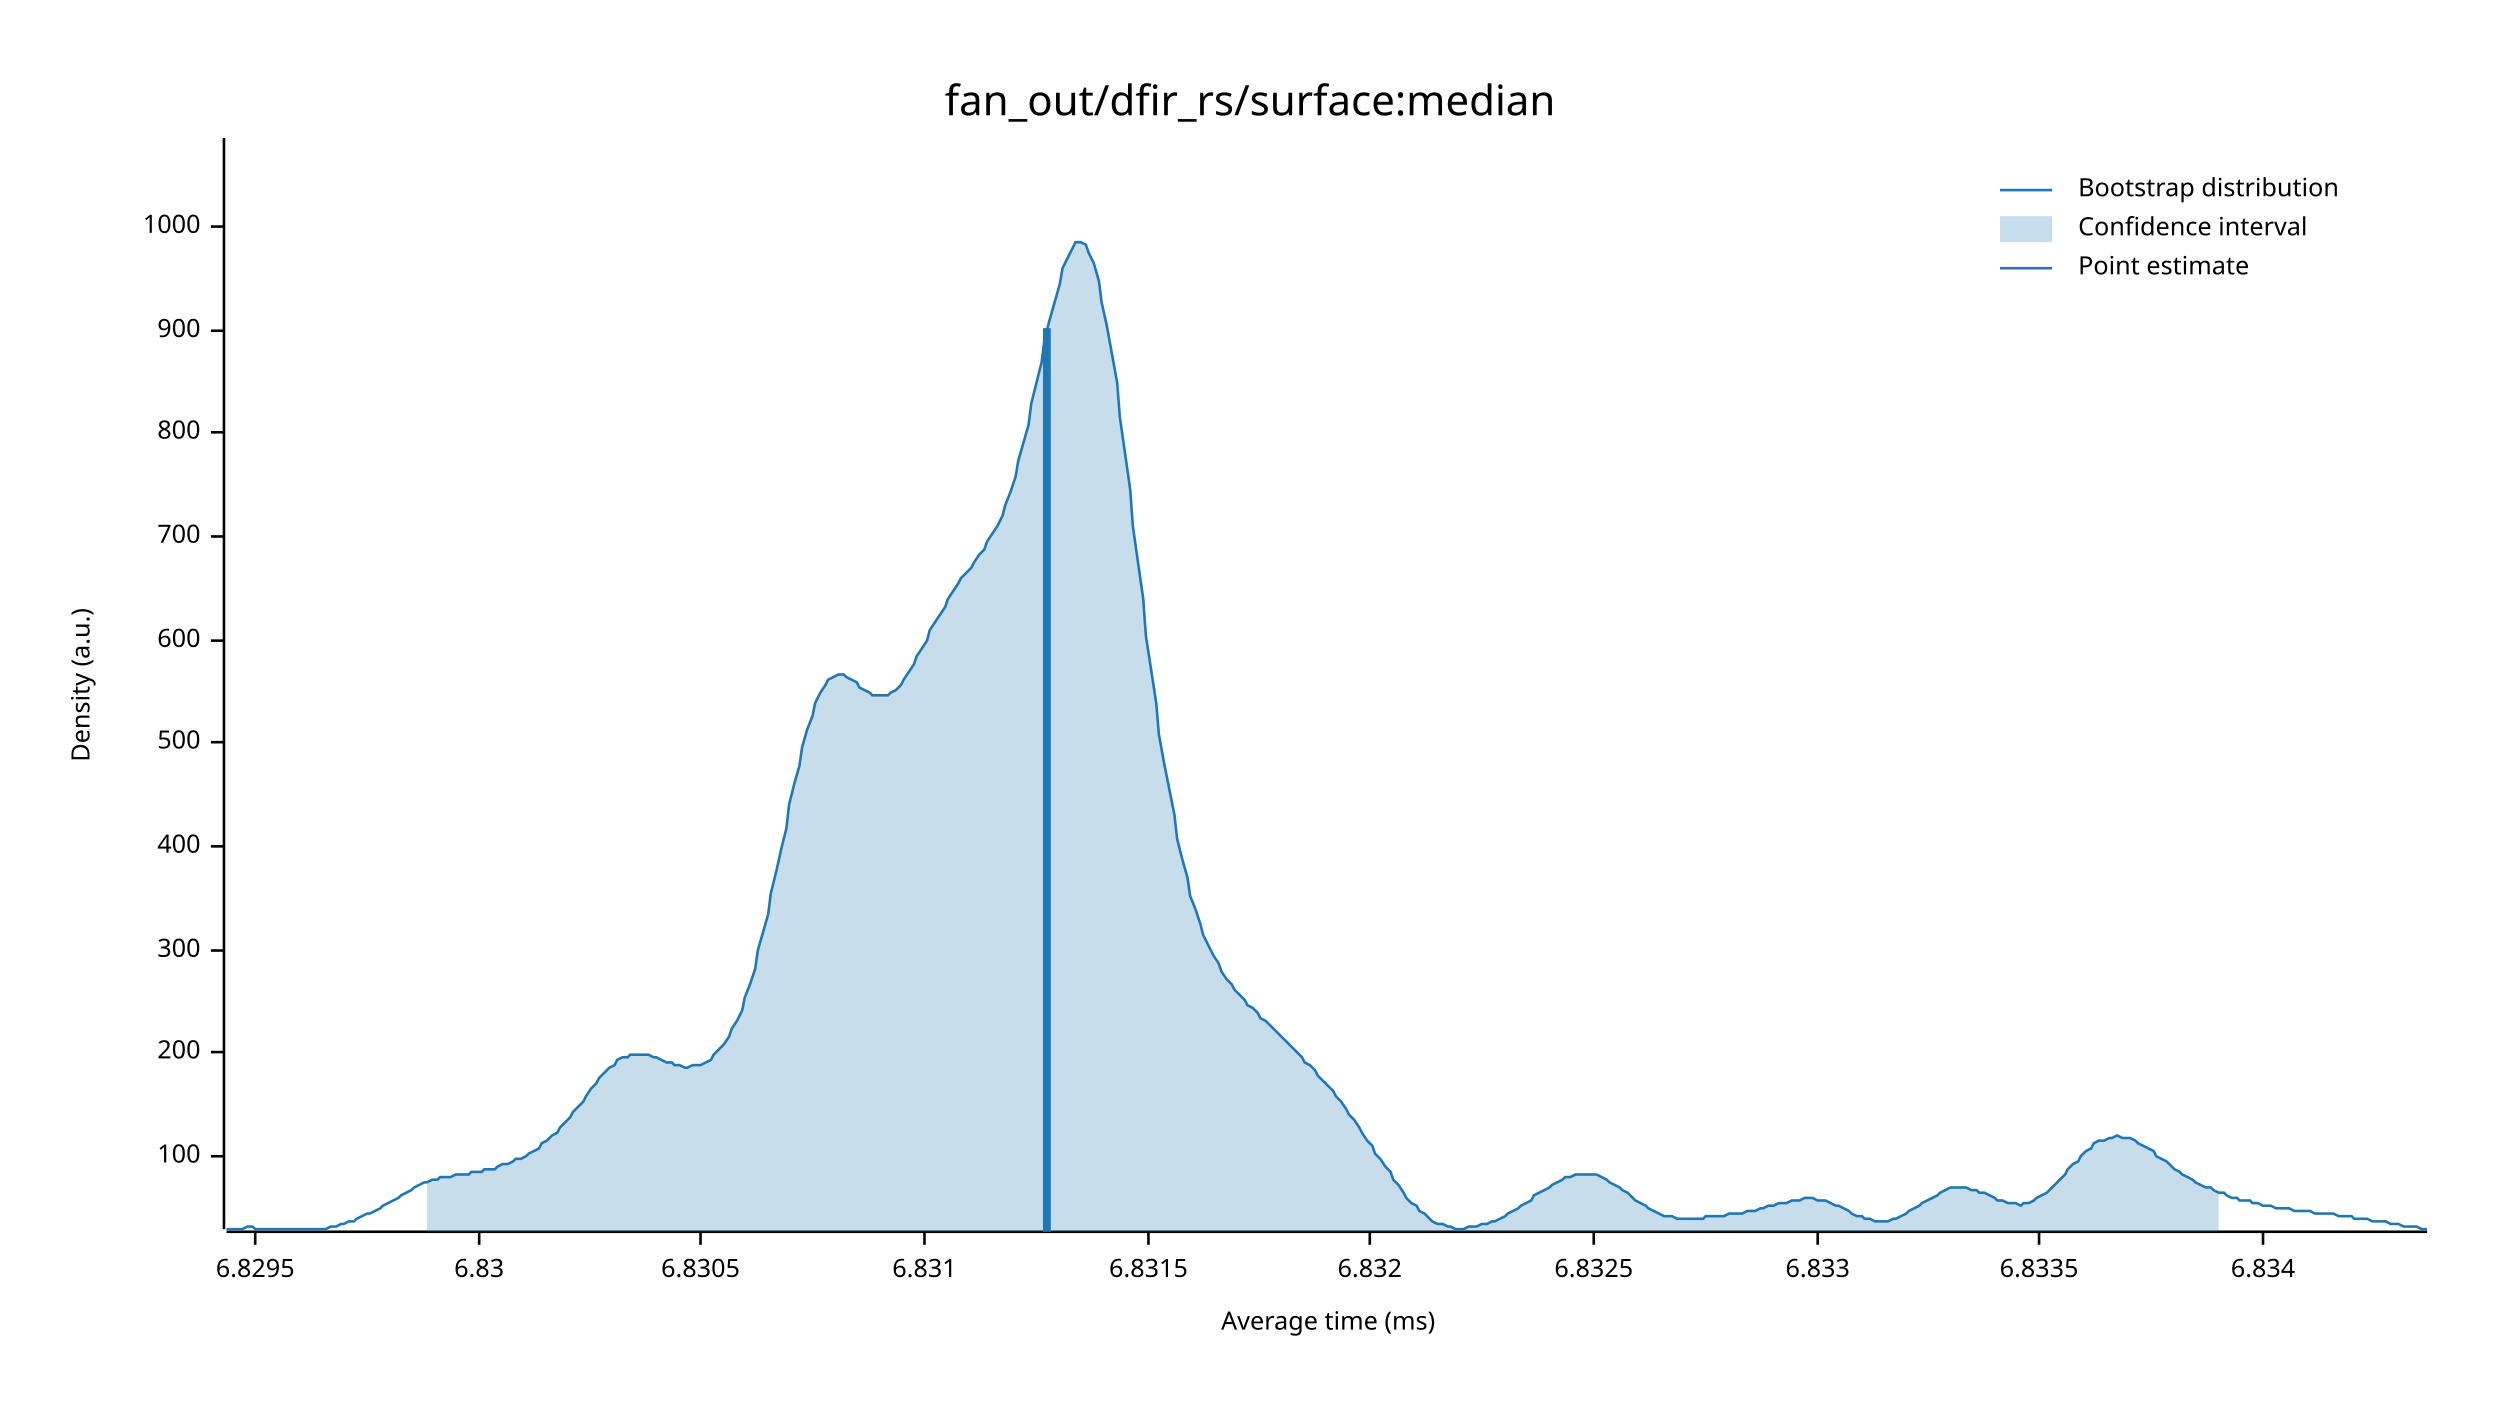
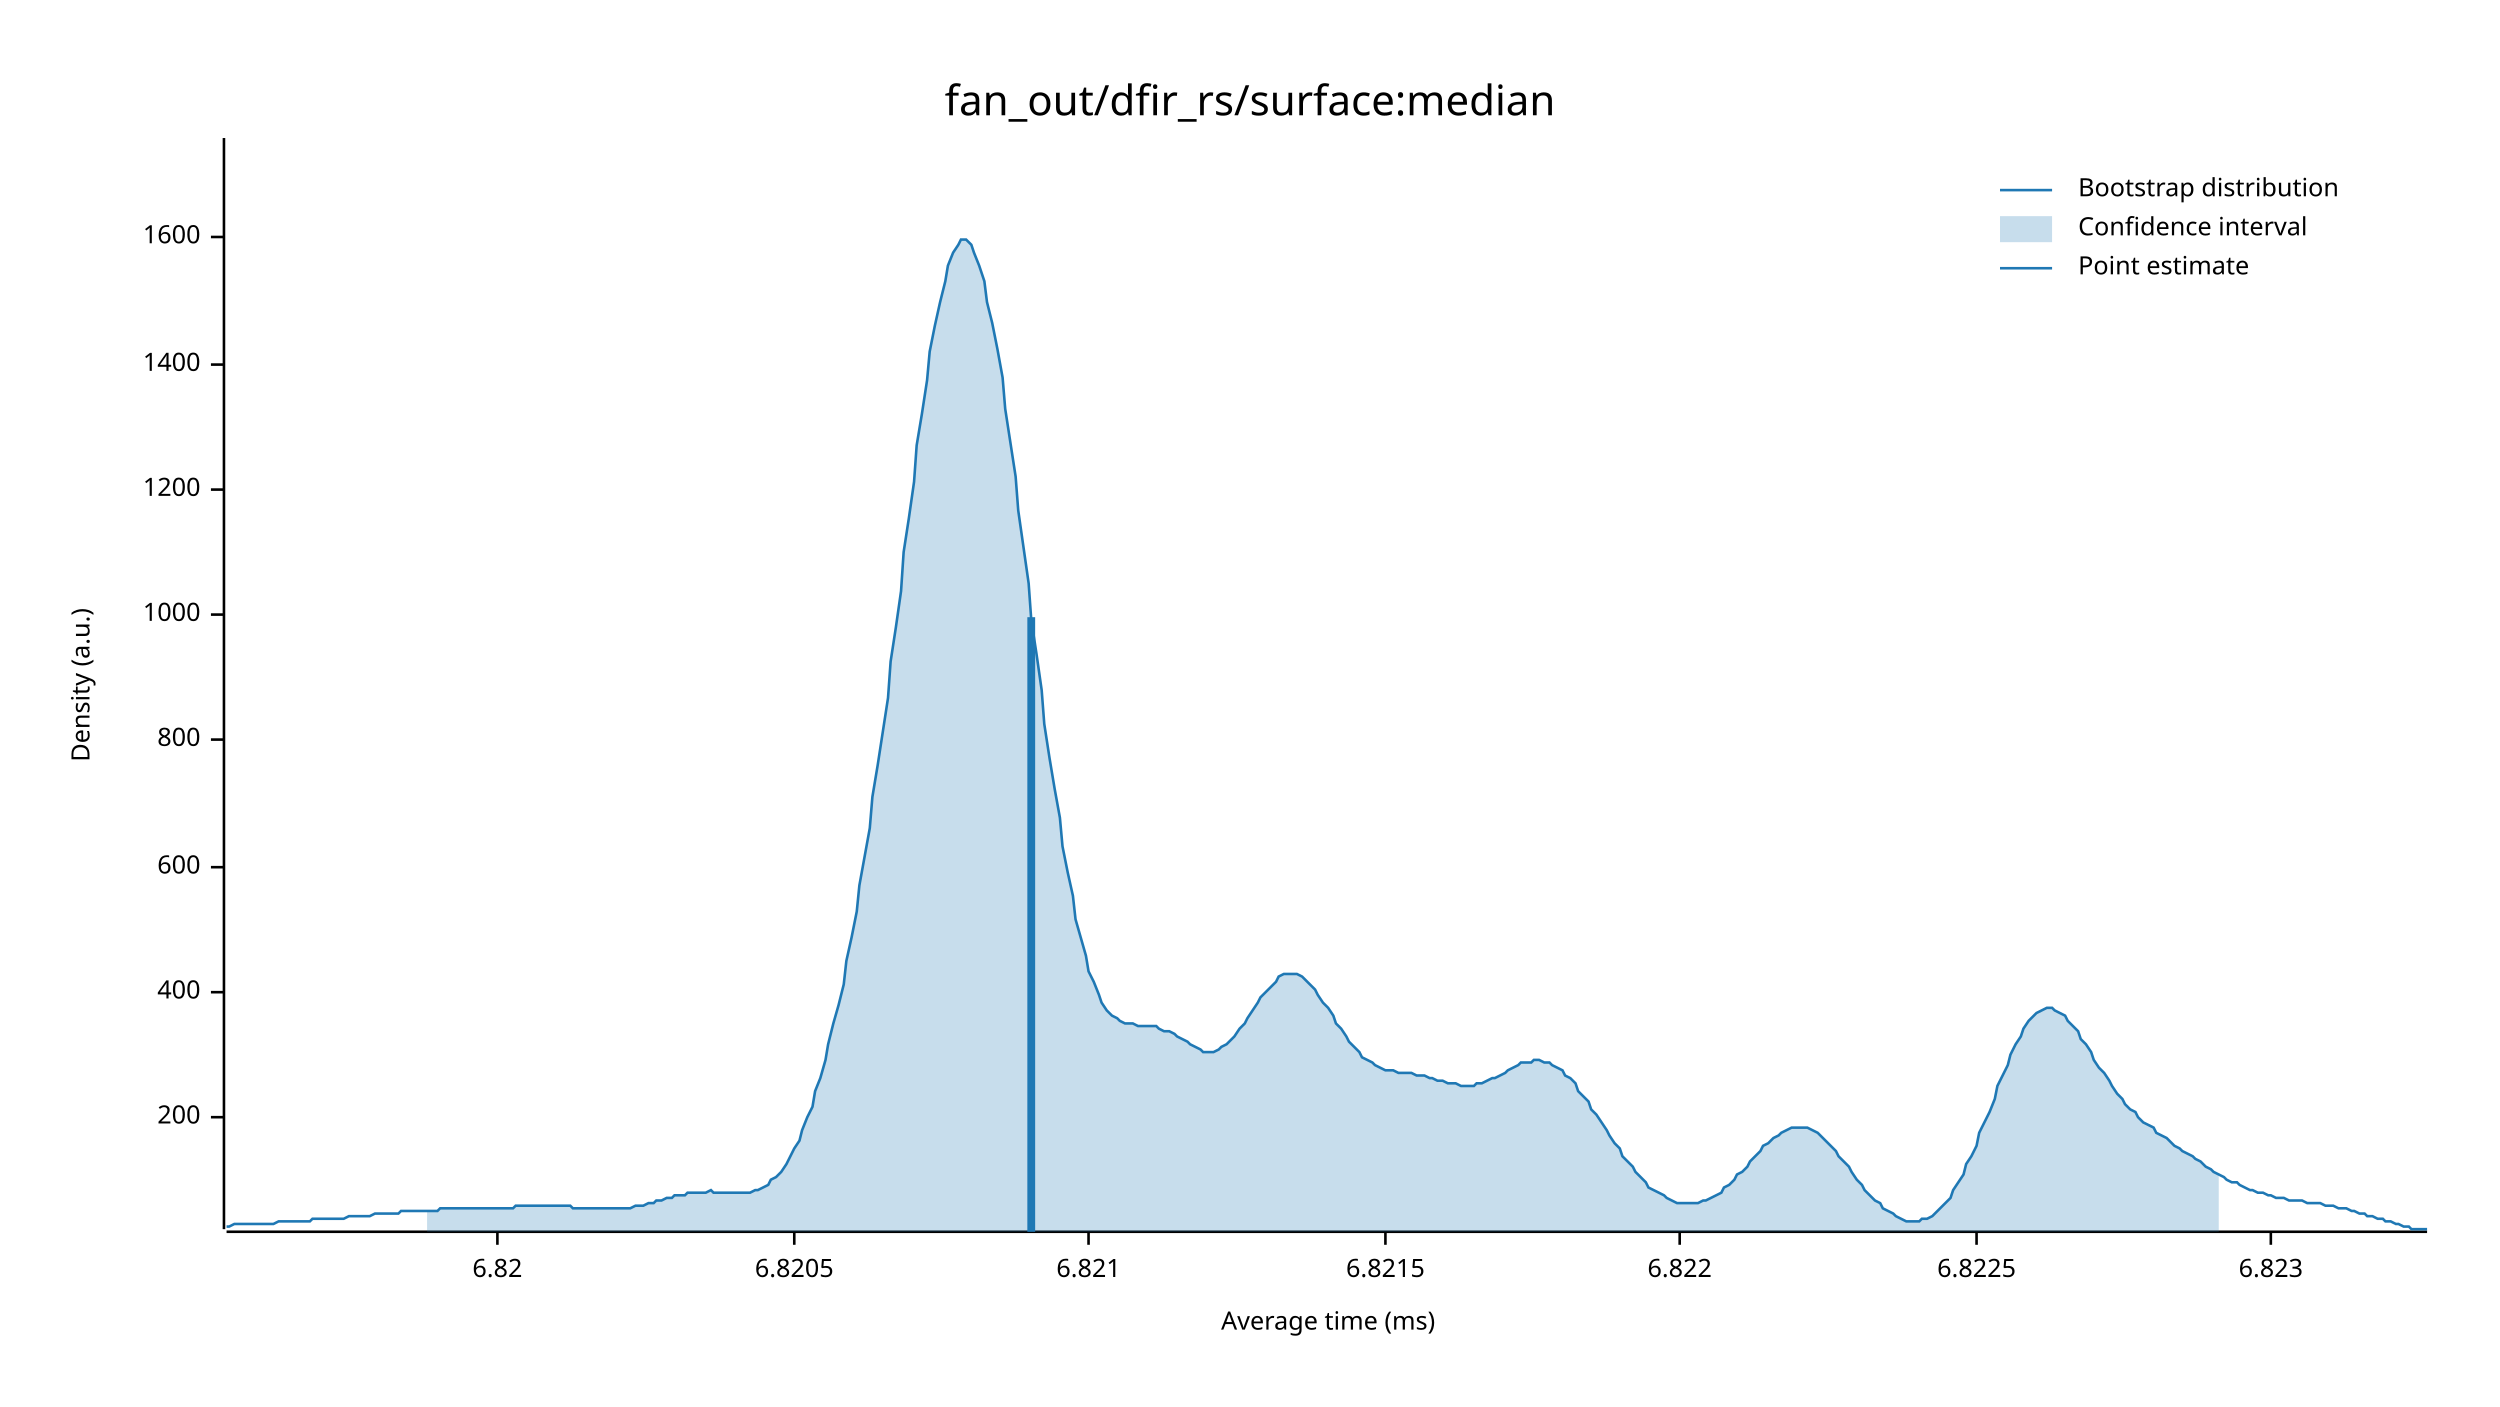
<svg xmlns="http://www.w3.org/2000/svg" width="960" height="540" viewBox="0 0 960 540">
  <text x="480" y="32" dy="0.76em" text-anchor="middle" font-family="sans-serif" font-size="16.129" opacity="1" fill="#000000">
fan_out/dfir_rs/surface:median
</text>
  <text x="27" y="263" dy="0.76em" text-anchor="middle" font-family="sans-serif" font-size="9.677" opacity="1" fill="#000000" transform="rotate(270, 27, 263)">
Density (a.u.)
</text>
  <text x="510" y="513" dy="-0.5ex" text-anchor="middle" font-family="sans-serif" font-size="9.677" opacity="1" fill="#000000">
Average time (ms)
</text>
  <polyline fill="none" opacity="1" stroke="#000000" stroke-width="1" points="86,53 86,472 " />
-   <text x="77" y="444" dy="0.5ex" text-anchor="end" font-family="sans-serif" font-size="9.677" opacity="1" fill="#000000">
- 100
- </text>
-   <polyline fill="none" opacity="1" stroke="#000000" stroke-width="1" points="81,444 86,444 " />
-   <text x="77" y="404" dy="0.5ex" text-anchor="end" font-family="sans-serif" font-size="9.677" opacity="1" fill="#000000">
+   <text x="77" y="429" dy="0.5ex" text-anchor="end" font-family="sans-serif" font-size="9.677" opacity="1" fill="#000000">
200
</text>
-   <polyline fill="none" opacity="1" stroke="#000000" stroke-width="1" points="81,404 86,404 " />
-   <text x="77" y="365" dy="0.5ex" text-anchor="end" font-family="sans-serif" font-size="9.677" opacity="1" fill="#000000">
- 300
- </text>
-   <polyline fill="none" opacity="1" stroke="#000000" stroke-width="1" points="81,365 86,365 " />
-   <text x="77" y="325" dy="0.5ex" text-anchor="end" font-family="sans-serif" font-size="9.677" opacity="1" fill="#000000">
+   <polyline fill="none" opacity="1" stroke="#000000" stroke-width="1" points="81,429 86,429 " />
+   <text x="77" y="381" dy="0.5ex" text-anchor="end" font-family="sans-serif" font-size="9.677" opacity="1" fill="#000000">
400
</text>
-   <polyline fill="none" opacity="1" stroke="#000000" stroke-width="1" points="81,325 86,325 " />
-   <text x="77" y="285" dy="0.5ex" text-anchor="end" font-family="sans-serif" font-size="9.677" opacity="1" fill="#000000">
- 500
- </text>
-   <polyline fill="none" opacity="1" stroke="#000000" stroke-width="1" points="81,285 86,285 " />
-   <text x="77" y="246" dy="0.5ex" text-anchor="end" font-family="sans-serif" font-size="9.677" opacity="1" fill="#000000">
+   <polyline fill="none" opacity="1" stroke="#000000" stroke-width="1" points="81,381 86,381 " />
+   <text x="77" y="333" dy="0.5ex" text-anchor="end" font-family="sans-serif" font-size="9.677" opacity="1" fill="#000000">
600
</text>
-   <polyline fill="none" opacity="1" stroke="#000000" stroke-width="1" points="81,246 86,246 " />
-   <text x="77" y="206" dy="0.5ex" text-anchor="end" font-family="sans-serif" font-size="9.677" opacity="1" fill="#000000">
- 700
- </text>
-   <polyline fill="none" opacity="1" stroke="#000000" stroke-width="1" points="81,206 86,206 " />
-   <text x="77" y="166" dy="0.5ex" text-anchor="end" font-family="sans-serif" font-size="9.677" opacity="1" fill="#000000">
+   <polyline fill="none" opacity="1" stroke="#000000" stroke-width="1" points="81,333 86,333 " />
+   <text x="77" y="284" dy="0.5ex" text-anchor="end" font-family="sans-serif" font-size="9.677" opacity="1" fill="#000000">
800
</text>
-   <polyline fill="none" opacity="1" stroke="#000000" stroke-width="1" points="81,166 86,166 " />
-   <text x="77" y="127" dy="0.5ex" text-anchor="end" font-family="sans-serif" font-size="9.677" opacity="1" fill="#000000">
- 900
- </text>
-   <polyline fill="none" opacity="1" stroke="#000000" stroke-width="1" points="81,127 86,127 " />
-   <text x="77" y="87" dy="0.5ex" text-anchor="end" font-family="sans-serif" font-size="9.677" opacity="1" fill="#000000">
+   <polyline fill="none" opacity="1" stroke="#000000" stroke-width="1" points="81,284 86,284 " />
+   <text x="77" y="236" dy="0.5ex" text-anchor="end" font-family="sans-serif" font-size="9.677" opacity="1" fill="#000000">
1000
</text>
-   <polyline fill="none" opacity="1" stroke="#000000" stroke-width="1" points="81,87 86,87 " />
+   <polyline fill="none" opacity="1" stroke="#000000" stroke-width="1" points="81,236 86,236 " />
+   <text x="77" y="188" dy="0.5ex" text-anchor="end" font-family="sans-serif" font-size="9.677" opacity="1" fill="#000000">
+ 1200
+ </text>
+   <polyline fill="none" opacity="1" stroke="#000000" stroke-width="1" points="81,188 86,188 " />
+   <text x="77" y="140" dy="0.5ex" text-anchor="end" font-family="sans-serif" font-size="9.677" opacity="1" fill="#000000">
+ 1400
+ </text>
+   <polyline fill="none" opacity="1" stroke="#000000" stroke-width="1" points="81,140 86,140 " />
+   <text x="77" y="91" dy="0.5ex" text-anchor="end" font-family="sans-serif" font-size="9.677" opacity="1" fill="#000000">
+ 1600
+ </text>
+   <polyline fill="none" opacity="1" stroke="#000000" stroke-width="1" points="81,91 86,91 " />
  <polyline fill="none" opacity="1" stroke="#000000" stroke-width="1" points="87,473 932,473 " />
-   <text x="98" y="483" dy="0.76em" text-anchor="middle" font-family="sans-serif" font-size="9.677" opacity="1" fill="#000000">
- 6.8295
+   <text x="191" y="483" dy="0.76em" text-anchor="middle" font-family="sans-serif" font-size="9.677" opacity="1" fill="#000000">
+ 6.82
</text>
-   <polyline fill="none" opacity="1" stroke="#000000" stroke-width="1" points="98,473 98,478 " />
-   <text x="184" y="483" dy="0.76em" text-anchor="middle" font-family="sans-serif" font-size="9.677" opacity="1" fill="#000000">
- 6.83
+   <polyline fill="none" opacity="1" stroke="#000000" stroke-width="1" points="191,473 191,478 " />
+   <text x="305" y="483" dy="0.76em" text-anchor="middle" font-family="sans-serif" font-size="9.677" opacity="1" fill="#000000">
+ 6.8205
</text>
-   <polyline fill="none" opacity="1" stroke="#000000" stroke-width="1" points="184,473 184,478 " />
-   <text x="269" y="483" dy="0.76em" text-anchor="middle" font-family="sans-serif" font-size="9.677" opacity="1" fill="#000000">
- 6.8305
+   <polyline fill="none" opacity="1" stroke="#000000" stroke-width="1" points="305,473 305,478 " />
+   <text x="418" y="483" dy="0.76em" text-anchor="middle" font-family="sans-serif" font-size="9.677" opacity="1" fill="#000000">
+ 6.821
</text>
-   <polyline fill="none" opacity="1" stroke="#000000" stroke-width="1" points="269,473 269,478 " />
-   <text x="355" y="483" dy="0.76em" text-anchor="middle" font-family="sans-serif" font-size="9.677" opacity="1" fill="#000000">
- 6.831
+   <polyline fill="none" opacity="1" stroke="#000000" stroke-width="1" points="418,473 418,478 " />
+   <text x="532" y="483" dy="0.76em" text-anchor="middle" font-family="sans-serif" font-size="9.677" opacity="1" fill="#000000">
+ 6.8215
</text>
-   <polyline fill="none" opacity="1" stroke="#000000" stroke-width="1" points="355,473 355,478 " />
-   <text x="441" y="483" dy="0.76em" text-anchor="middle" font-family="sans-serif" font-size="9.677" opacity="1" fill="#000000">
- 6.8315
+   <polyline fill="none" opacity="1" stroke="#000000" stroke-width="1" points="532,473 532,478 " />
+   <text x="645" y="483" dy="0.76em" text-anchor="middle" font-family="sans-serif" font-size="9.677" opacity="1" fill="#000000">
+ 6.822
</text>
-   <polyline fill="none" opacity="1" stroke="#000000" stroke-width="1" points="441,473 441,478 " />
-   <text x="526" y="483" dy="0.76em" text-anchor="middle" font-family="sans-serif" font-size="9.677" opacity="1" fill="#000000">
- 6.832
+   <polyline fill="none" opacity="1" stroke="#000000" stroke-width="1" points="645,473 645,478 " />
+   <text x="759" y="483" dy="0.76em" text-anchor="middle" font-family="sans-serif" font-size="9.677" opacity="1" fill="#000000">
+ 6.8225
</text>
-   <polyline fill="none" opacity="1" stroke="#000000" stroke-width="1" points="526,473 526,478 " />
-   <text x="612" y="483" dy="0.76em" text-anchor="middle" font-family="sans-serif" font-size="9.677" opacity="1" fill="#000000">
- 6.8325
+   <polyline fill="none" opacity="1" stroke="#000000" stroke-width="1" points="759,473 759,478 " />
+   <text x="872" y="483" dy="0.76em" text-anchor="middle" font-family="sans-serif" font-size="9.677" opacity="1" fill="#000000">
+ 6.823
</text>
-   <polyline fill="none" opacity="1" stroke="#000000" stroke-width="1" points="612,473 612,478 " />
-   <text x="698" y="483" dy="0.76em" text-anchor="middle" font-family="sans-serif" font-size="9.677" opacity="1" fill="#000000">
- 6.833
- </text>
-   <polyline fill="none" opacity="1" stroke="#000000" stroke-width="1" points="698,473 698,478 " />
-   <text x="783" y="483" dy="0.76em" text-anchor="middle" font-family="sans-serif" font-size="9.677" opacity="1" fill="#000000">
- 6.8335
- </text>
-   <polyline fill="none" opacity="1" stroke="#000000" stroke-width="1" points="783,473 783,478 " />
-   <text x="869" y="483" dy="0.76em" text-anchor="middle" font-family="sans-serif" font-size="9.677" opacity="1" fill="#000000">
- 6.834
- </text>
-   <polyline fill="none" opacity="1" stroke="#000000" stroke-width="1" points="869,473 869,478 " />
-   <polyline fill="none" opacity="1" stroke="#1F78B4" stroke-width="1" points="87,472 88,472 90,472 92,472 93,472 95,471 97,471 98,472 100,472 102,472 103,472 105,472 107,472 109,472 110,472 112,472 114,472 115,472 117,472 119,472 120,472 122,472 124,472 125,472 127,471 129,471 131,470 132,470 134,469 136,469 137,468 139,467 141,466 142,466 144,465 146,464 147,463 149,462 151,461 153,460 154,459 156,458 158,457 159,456 161,455 163,454 164,454 166,453 168,453 169,452 171,452 173,452 175,451 176,451 178,451 180,451 181,450 183,450 185,450 186,449 188,449 190,449 191,448 193,447 195,447 197,446 198,445 200,445 202,444 203,443 205,442 207,441 208,439 210,438 212,436 214,435 215,433 217,431 219,429 220,427 222,425 224,423 225,421 227,418 229,416 230,414 232,412 234,410 236,409 237,407 239,406 241,406 242,405 244,405 246,405 247,405 249,405 251,406 252,406 254,407 256,408 258,408 259,409 261,409 263,410 264,410 266,409 268,409 269,409 271,408 273,407 274,405 276,403 278,401 280,398 281,395 283,392 285,388 286,383 288,378 290,372 291,365 293,358 295,351 296,343 298,335 300,326 302,318 303,309 305,301 307,294 308,287 310,280 312,275 313,270 315,266 317,263 318,261 320,260 322,259 324,259 325,260 327,261 329,262 330,264 332,265 334,266 335,267 337,267 339,267 341,267 342,266 344,265 346,263 347,261 349,258 351,255 352,252 354,249 356,246 357,242 359,239 361,236 363,233 364,230 366,227 368,224 369,222 371,220 373,218 374,216 376,213 378,211 379,208 381,205 383,202 385,198 386,194 388,189 390,183 391,177 393,170 395,163 396,155 398,147 400,139 401,131 403,123 405,116 407,109 408,103 410,99 412,95 413,93 415,93 417,94 418,97 420,101 422,108 423,116 425,125 427,136 429,147 430,160 432,174 434,188 435,202 437,216 439,230 440,244 442,257 444,270 445,282 447,293 449,303 451,313 452,322 454,330 456,337 457,344 459,349 461,355 462,359 464,363 466,367 468,370 469,373 471,376 473,378 474,380 476,382 478,384 479,386 481,387 483,389 484,391 486,392 488,394 490,396 491,397 493,399 495,401 496,402 498,404 500,406 501,408 503,409 505,411 506,413 508,415 510,417 512,419 513,421 515,423 517,426 518,428 520,430 522,433 523,435 525,438 527,440 528,443 530,445 532,448 534,450 535,453 537,455 539,458 540,460 542,462 544,463 545,465 547,466 549,468 550,469 552,470 554,470 556,471 557,471 559,472 561,472 562,472 564,471 566,471 567,471 569,470 571,470 573,469 574,469 576,468 578,467 579,466 581,465 583,464 584,463 586,462 588,461 589,459 591,458 593,457 595,456 596,455 598,454 600,453 601,452 603,452 605,451 606,451 608,451 610,451 611,451 613,451 615,452 617,453 618,454 620,455 622,456 623,457 625,458 627,460 628,461 630,462 632,463 633,464 635,465 637,466 639,467 640,467 642,467 644,468 645,468 647,468 649,468 650,468 652,468 654,468 655,467 657,467 659,467 661,467 662,467 664,466 666,466 667,466 669,466 671,465 672,465 674,465 676,464 677,464 679,463 681,463 683,462 684,462 686,462 688,461 689,461 691,461 693,460 694,460 696,460 698,461 700,461 701,461 703,462 705,463 706,463 708,464 710,465 711,466 713,467 715,467 716,468 718,468 720,469 722,469 723,469 725,469 727,468 728,468 730,467 732,466 733,465 735,464 737,463 738,462 740,461 742,460 744,459 745,458 747,457 749,456 750,456 752,456 754,456 755,456 757,457 759,457 760,458 762,458 764,459 766,460 767,461 769,461 771,462 772,462 774,462 776,463 777,462 779,462 781,461 782,460 784,459 786,458 788,456 789,455 791,453 793,451 794,449 796,447 798,446 799,444 801,442 803,441 804,439 806,438 808,438 810,437 811,437 813,436 815,437 816,437 818,437 820,438 821,439 823,440 825,441 827,442 828,444 830,445 832,446 833,447 835,449 837,450 838,451 840,452 842,453 843,454 845,455 847,456 849,456 850,457 852,458 854,458 855,459 857,460 859,460 860,461 862,461 864,461 865,462 867,462 869,463 871,463 872,463 874,464 876,464 877,464 879,464 881,465 882,465 884,465 886,465 887,465 889,466 891,466 893,466 894,466 896,466 898,467 899,467 901,467 903,467 904,468 906,468 908,468 909,468 911,469 913,469 915,469 916,469 918,470 920,470 921,470 923,471 925,471 926,471 928,471 930,472 932,472 " />
-   <polygon opacity="0.25" fill="#1F78B4" points="164,454 166,453 168,453 169,452 171,452 173,452 175,451 176,451 178,451 180,451 181,450 183,450 185,450 186,449 188,449 190,449 191,448 193,447 195,447 197,446 198,445 200,445 202,444 203,443 205,442 207,441 208,439 210,438 212,436 214,435 215,433 217,431 219,429 220,427 222,425 224,423 225,421 227,418 229,416 230,414 232,412 234,410 236,409 237,407 239,406 241,406 242,405 244,405 246,405 247,405 249,405 251,406 252,406 254,407 256,408 258,408 259,409 261,409 263,410 264,410 266,409 268,409 269,409 271,408 273,407 274,405 276,403 278,401 280,398 281,395 283,392 285,388 286,383 288,378 290,372 291,365 293,358 295,351 296,343 298,335 300,326 302,318 303,309 305,301 307,294 308,287 310,280 312,275 313,270 315,266 317,263 318,261 320,260 322,259 324,259 325,260 327,261 329,262 330,264 332,265 334,266 335,267 337,267 339,267 341,267 342,266 344,265 346,263 347,261 349,258 351,255 352,252 354,249 356,246 357,242 359,239 361,236 363,233 364,230 366,227 368,224 369,222 371,220 373,218 374,216 376,213 378,211 379,208 381,205 383,202 385,198 386,194 388,189 390,183 391,177 393,170 395,163 396,155 398,147 400,139 401,131 403,123 405,116 407,109 408,103 410,99 412,95 413,93 415,93 417,94 418,97 420,101 422,108 423,116 425,125 427,136 429,147 430,160 432,174 434,188 435,202 437,216 439,230 440,244 442,257 444,270 445,282 447,293 449,303 451,313 452,322 454,330 456,337 457,344 459,349 461,355 462,359 464,363 466,367 468,370 469,373 471,376 473,378 474,380 476,382 478,384 479,386 481,387 483,389 484,391 486,392 488,394 490,396 491,397 493,399 495,401 496,402 498,404 500,406 501,408 503,409 505,411 506,413 508,415 510,417 512,419 513,421 515,423 517,426 518,428 520,430 522,433 523,435 525,438 527,440 528,443 530,445 532,448 534,450 535,453 537,455 539,458 540,460 542,462 544,463 545,465 547,466 549,468 550,469 552,470 554,470 556,471 557,471 559,472 561,472 562,472 564,471 566,471 567,471 569,470 571,470 573,469 574,469 576,468 578,467 579,466 581,465 583,464 584,463 586,462 588,461 589,459 591,458 593,457 595,456 596,455 598,454 600,453 601,452 603,452 605,451 606,451 608,451 610,451 611,451 613,451 615,452 617,453 618,454 620,455 622,456 623,457 625,458 627,460 628,461 630,462 632,463 633,464 635,465 637,466 639,467 640,467 642,467 644,468 645,468 647,468 649,468 650,468 652,468 654,468 655,467 657,467 659,467 661,467 662,467 664,466 666,466 667,466 669,466 671,465 672,465 674,465 676,464 677,464 679,463 681,463 683,462 684,462 686,462 688,461 689,461 691,461 693,460 694,460 696,460 698,461 700,461 701,461 703,462 705,463 706,463 708,464 710,465 711,466 713,467 715,467 716,468 718,468 720,469 722,469 723,469 725,469 727,468 728,468 730,467 732,466 733,465 735,464 737,463 738,462 740,461 742,460 744,459 745,458 747,457 749,456 750,456 752,456 754,456 755,456 757,457 759,457 760,458 762,458 764,459 766,460 767,461 769,461 771,462 772,462 774,462 776,463 777,462 779,462 781,461 782,460 784,459 786,458 788,456 789,455 791,453 793,451 794,449 796,447 798,446 799,444 801,442 803,441 804,439 806,438 808,438 810,437 811,437 813,436 815,437 816,437 818,437 820,438 821,439 823,440 825,441 827,442 828,444 830,445 832,446 833,447 835,449 837,450 838,451 840,452 842,453 843,454 845,455 847,456 849,456 850,457 852,458 852,473 164,473 " />
-   <polyline fill="none" opacity="1" stroke="#1F78B4" stroke-width="3" points="402,473 402,126 " />
+   <polyline fill="none" opacity="1" stroke="#000000" stroke-width="1" points="872,473 872,478 " />
+   <polyline fill="none" opacity="1" stroke="#1F78B4" stroke-width="1" points="87,471 88,471 90,470 92,470 93,470 95,470 97,470 98,470 100,470 102,470 103,470 105,470 107,469 109,469 110,469 112,469 114,469 115,469 117,469 119,469 120,468 122,468 124,468 125,468 127,468 129,468 131,468 132,468 134,467 136,467 137,467 139,467 141,467 142,467 144,466 146,466 147,466 149,466 151,466 153,466 154,465 156,465 158,465 159,465 161,465 163,465 164,465 166,465 168,465 169,464 171,464 173,464 175,464 176,464 178,464 180,464 181,464 183,464 185,464 186,464 188,464 190,464 191,464 193,464 195,464 197,464 198,463 200,463 202,463 203,463 205,463 207,463 208,463 210,463 212,463 214,463 215,463 217,463 219,463 220,464 222,464 224,464 225,464 227,464 229,464 230,464 232,464 234,464 236,464 237,464 239,464 241,464 242,464 244,463 246,463 247,463 249,462 251,462 252,461 254,461 256,460 258,460 259,459 261,459 263,459 264,458 266,458 268,458 269,458 271,458 273,457 274,458 276,458 278,458 280,458 281,458 283,458 285,458 286,458 288,458 290,457 291,457 293,456 295,455 296,453 298,452 300,450 302,447 303,445 305,441 307,438 308,434 310,429 312,425 313,419 315,414 317,407 318,401 320,393 322,386 324,378 325,369 327,360 329,350 330,340 332,329 334,318 335,306 337,294 339,281 341,268 342,254 344,241 346,227 347,212 349,199 351,185 352,171 354,159 356,146 357,135 359,125 361,116 363,108 364,102 366,97 368,94 369,92 371,92 373,94 374,97 376,102 378,108 379,116 381,124 383,134 385,145 386,157 388,170 390,183 391,196 393,210 395,224 396,238 398,251 400,265 401,278 403,291 405,303 407,314 408,325 410,335 412,344 413,353 415,360 417,367 418,373 420,377 422,382 423,385 425,388 427,390 429,391 430,392 432,393 434,393 435,393 437,394 439,394 440,394 442,394 444,394 445,395 447,396 449,396 451,397 452,398 454,399 456,400 457,401 459,402 461,403 462,404 464,404 466,404 468,403 469,402 471,401 473,399 474,398 476,395 478,393 479,391 481,388 483,385 484,383 486,381 488,379 490,377 491,375 493,374 495,374 496,374 498,374 500,375 501,376 503,378 505,380 506,382 508,385 510,387 512,390 513,393 515,395 517,398 518,400 520,402 522,404 523,406 525,407 527,408 528,409 530,410 532,411 534,411 535,411 537,412 539,412 540,412 542,412 544,413 545,413 547,413 549,414 550,414 552,415 554,415 556,416 557,416 559,416 561,417 562,417 564,417 566,417 567,416 569,416 571,415 573,414 574,414 576,413 578,412 579,411 581,410 583,409 584,408 586,408 588,408 589,407 591,407 593,408 595,408 596,409 598,410 600,411 601,413 603,414 605,416 606,419 608,421 610,423 611,426 613,428 615,431 617,434 618,436 620,439 622,441 623,444 625,446 627,448 628,450 630,452 632,454 633,456 635,457 637,458 639,459 640,460 642,461 644,462 645,462 647,462 649,462 650,462 652,462 654,461 655,461 657,460 659,459 661,458 662,456 664,455 666,453 667,451 669,450 671,448 672,446 674,444 676,442 677,440 679,439 681,437 683,436 684,435 686,434 688,433 689,433 691,433 693,433 694,433 696,434 698,435 700,437 701,438 703,440 705,442 706,444 708,446 710,448 711,450 713,453 715,455 716,457 718,459 720,461 722,462 723,464 725,465 727,466 728,467 730,468 732,469 733,469 735,469 737,469 738,468 740,468 742,467 744,465 745,464 747,462 749,460 750,457 752,454 754,451 755,447 757,444 759,440 760,435 762,431 764,427 766,422 767,417 769,413 771,409 772,405 774,401 776,398 777,395 779,392 781,390 782,389 784,388 786,387 788,387 789,388 791,389 793,390 794,392 796,394 798,396 799,399 801,401 803,404 804,407 806,410 808,412 810,415 811,417 813,420 815,422 816,424 818,426 820,427 821,429 823,431 825,432 827,433 828,435 830,436 832,437 833,438 835,440 837,441 838,442 840,443 842,444 843,445 845,446 847,448 849,449 850,450 852,451 854,452 855,453 857,454 859,454 860,455 862,456 864,457 865,457 867,458 869,458 871,459 872,459 874,460 876,460 877,460 879,461 881,461 882,461 884,461 886,462 887,462 889,462 891,462 893,463 894,463 896,463 898,464 899,464 901,464 903,465 904,465 906,466 908,466 909,467 911,467 913,468 915,468 916,469 918,469 920,470 921,470 923,471 925,471 926,472 928,472 930,472 932,472 " />
+   <polygon opacity="0.25" fill="#1F78B4" points="164,465 166,465 168,465 169,464 171,464 173,464 175,464 176,464 178,464 180,464 181,464 183,464 185,464 186,464 188,464 190,464 191,464 193,464 195,464 197,464 198,463 200,463 202,463 203,463 205,463 207,463 208,463 210,463 212,463 214,463 215,463 217,463 219,463 220,464 222,464 224,464 225,464 227,464 229,464 230,464 232,464 234,464 236,464 237,464 239,464 241,464 242,464 244,463 246,463 247,463 249,462 251,462 252,461 254,461 256,460 258,460 259,459 261,459 263,459 264,458 266,458 268,458 269,458 271,458 273,457 274,458 276,458 278,458 280,458 281,458 283,458 285,458 286,458 288,458 290,457 291,457 293,456 295,455 296,453 298,452 300,450 302,447 303,445 305,441 307,438 308,434 310,429 312,425 313,419 315,414 317,407 318,401 320,393 322,386 324,378 325,369 327,360 329,350 330,340 332,329 334,318 335,306 337,294 339,281 341,268 342,254 344,241 346,227 347,212 349,199 351,185 352,171 354,159 356,146 357,135 359,125 361,116 363,108 364,102 366,97 368,94 369,92 371,92 373,94 374,97 376,102 378,108 379,116 381,124 383,134 385,145 386,157 388,170 390,183 391,196 393,210 395,224 396,238 398,251 400,265 401,278 403,291 405,303 407,314 408,325 410,335 412,344 413,353 415,360 417,367 418,373 420,377 422,382 423,385 425,388 427,390 429,391 430,392 432,393 434,393 435,393 437,394 439,394 440,394 442,394 444,394 445,395 447,396 449,396 451,397 452,398 454,399 456,400 457,401 459,402 461,403 462,404 464,404 466,404 468,403 469,402 471,401 473,399 474,398 476,395 478,393 479,391 481,388 483,385 484,383 486,381 488,379 490,377 491,375 493,374 495,374 496,374 498,374 500,375 501,376 503,378 505,380 506,382 508,385 510,387 512,390 513,393 515,395 517,398 518,400 520,402 522,404 523,406 525,407 527,408 528,409 530,410 532,411 534,411 535,411 537,412 539,412 540,412 542,412 544,413 545,413 547,413 549,414 550,414 552,415 554,415 556,416 557,416 559,416 561,417 562,417 564,417 566,417 567,416 569,416 571,415 573,414 574,414 576,413 578,412 579,411 581,410 583,409 584,408 586,408 588,408 589,407 591,407 593,408 595,408 596,409 598,410 600,411 601,413 603,414 605,416 606,419 608,421 610,423 611,426 613,428 615,431 617,434 618,436 620,439 622,441 623,444 625,446 627,448 628,450 630,452 632,454 633,456 635,457 637,458 639,459 640,460 642,461 644,462 645,462 647,462 649,462 650,462 652,462 654,461 655,461 657,460 659,459 661,458 662,456 664,455 666,453 667,451 669,450 671,448 672,446 674,444 676,442 677,440 679,439 681,437 683,436 684,435 686,434 688,433 689,433 691,433 693,433 694,433 696,434 698,435 700,437 701,438 703,440 705,442 706,444 708,446 710,448 711,450 713,453 715,455 716,457 718,459 720,461 722,462 723,464 725,465 727,466 728,467 730,468 732,469 733,469 735,469 737,469 738,468 740,468 742,467 744,465 745,464 747,462 749,460 750,457 752,454 754,451 755,447 757,444 759,440 760,435 762,431 764,427 766,422 767,417 769,413 771,409 772,405 774,401 776,398 777,395 779,392 781,390 782,389 784,388 786,387 788,387 789,388 791,389 793,390 794,392 796,394 798,396 799,399 801,401 803,404 804,407 806,410 808,412 810,415 811,417 813,420 815,422 816,424 818,426 820,427 821,429 823,431 825,432 827,433 828,435 830,436 832,437 833,438 835,440 837,441 838,442 840,443 842,444 843,445 845,446 847,448 849,449 850,450 852,451 852,473 164,473 " />
+   <polyline fill="none" opacity="1" stroke="#1F78B4" stroke-width="3" points="396,473 396,237 " />
  <text x="798" y="68" dy="0.76em" text-anchor="start" font-family="sans-serif" font-size="9.677" opacity="1" fill="#000000">
Bootstrap distribution
</text>
  <text x="798" y="83" dy="0.76em" text-anchor="start" font-family="sans-serif" font-size="9.677" opacity="1" fill="#000000">
Confidence interval
</text>
  <text x="798" y="98" dy="0.76em" text-anchor="start" font-family="sans-serif" font-size="9.677" opacity="1" fill="#000000">
Point estimate
</text>
  <polyline fill="none" opacity="1" stroke="#1F78B4" stroke-width="1" points="768,73 788,73 " />
  <rect x="768" y="83" width="20" height="10" opacity="0.25" fill="#1F78B4" stroke="none" />
  <polyline fill="none" opacity="1" stroke="#1F78B4" stroke-width="1" points="768,103 788,103 " />
</svg>
